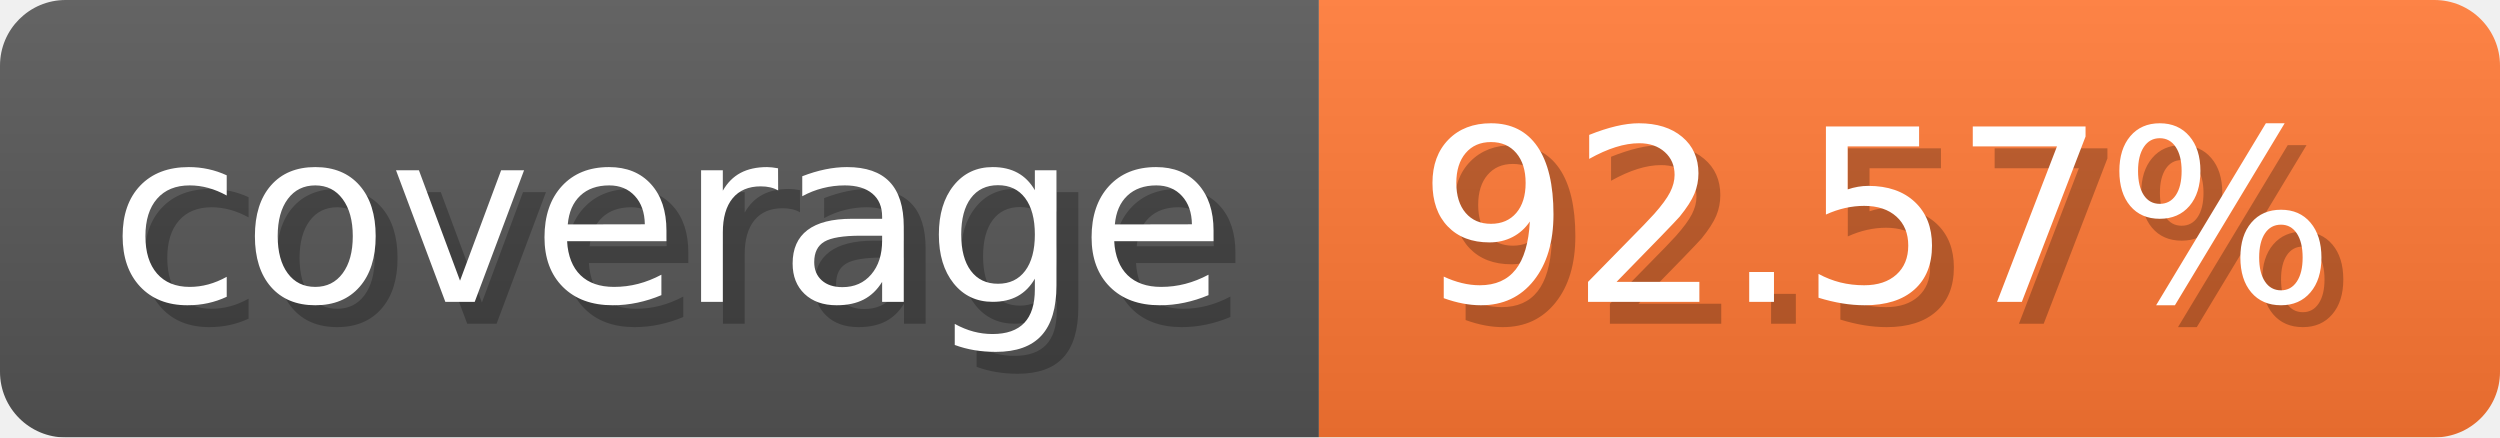
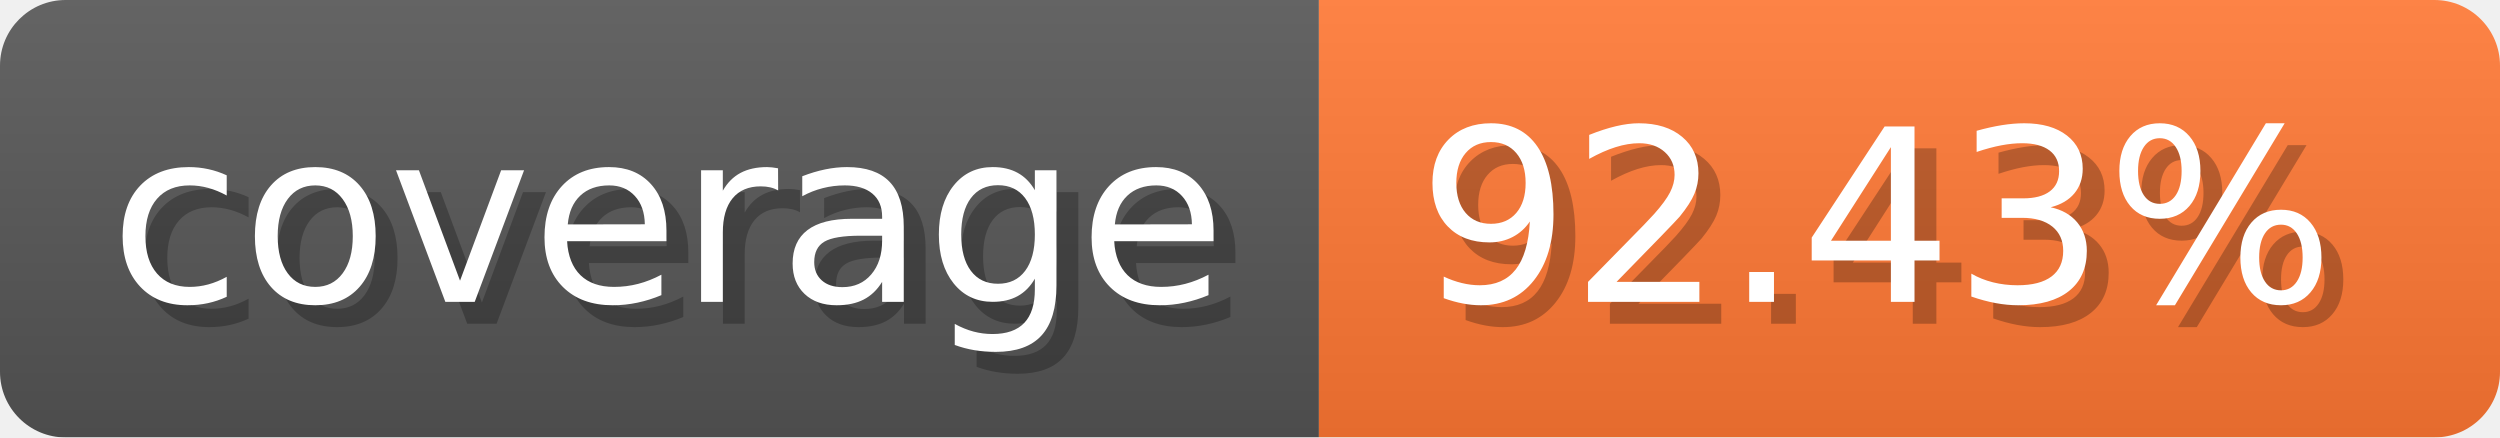
- <svg xmlns="http://www.w3.org/2000/svg" width="114.3" height="20" viewBox="0 0 1143 200" role="img" aria-label="coverage: 92.57%">
-   <linearGradient id="KfufI" x2="0" y2="100%">
+ <svg xmlns="http://www.w3.org/2000/svg" width="114.3" height="20" viewBox="0 0 1143 200" role="img" aria-label="coverage: 92.43%">
+   <linearGradient id="sOqVs" x2="0" y2="100%">
    <stop offset="0" stop-opacity=".1" stop-color="#EEE" />
    <stop offset="1" stop-opacity=".1" />
  </linearGradient>
-   <mask id="JWuQG">
+   <mask id="goLbe">
    <rect width="1143" height="200" rx="30" fill="#FFF" />
  </mask>
-   <g mask="url(#JWuQG)">
+   <g mask="url(#goLbe)">
    <rect width="603" height="200" fill="#555" />
    <rect width="540" height="200" fill="#F73" x="603" />
-     <rect width="1143" height="200" fill="url(#KfufI)" />
+     <rect width="1143" height="200" fill="url(#sOqVs)" />
  </g>
  <g aria-hidden="true" text-anchor="start" font-family="Verdana,DejaVu Sans,sans-serif" font-size="110">
    <text x="60" y="148" textLength="503" fill="#000" opacity="0.25">coverage</text>
    <text x="50" y="138" textLength="503" fill="#fff">coverage</text>
-     <text x="658" y="148" textLength="440" fill="#000" opacity="0.25">92.57%</text>
-     <text x="648" y="138" textLength="440" fill="#fff">92.57%</text>
+     <text x="658" y="148" textLength="440" fill="#000" opacity="0.25">92.43%</text>
+     <text x="648" y="138" textLength="440" fill="#fff">92.43%</text>
  </g>
</svg>
